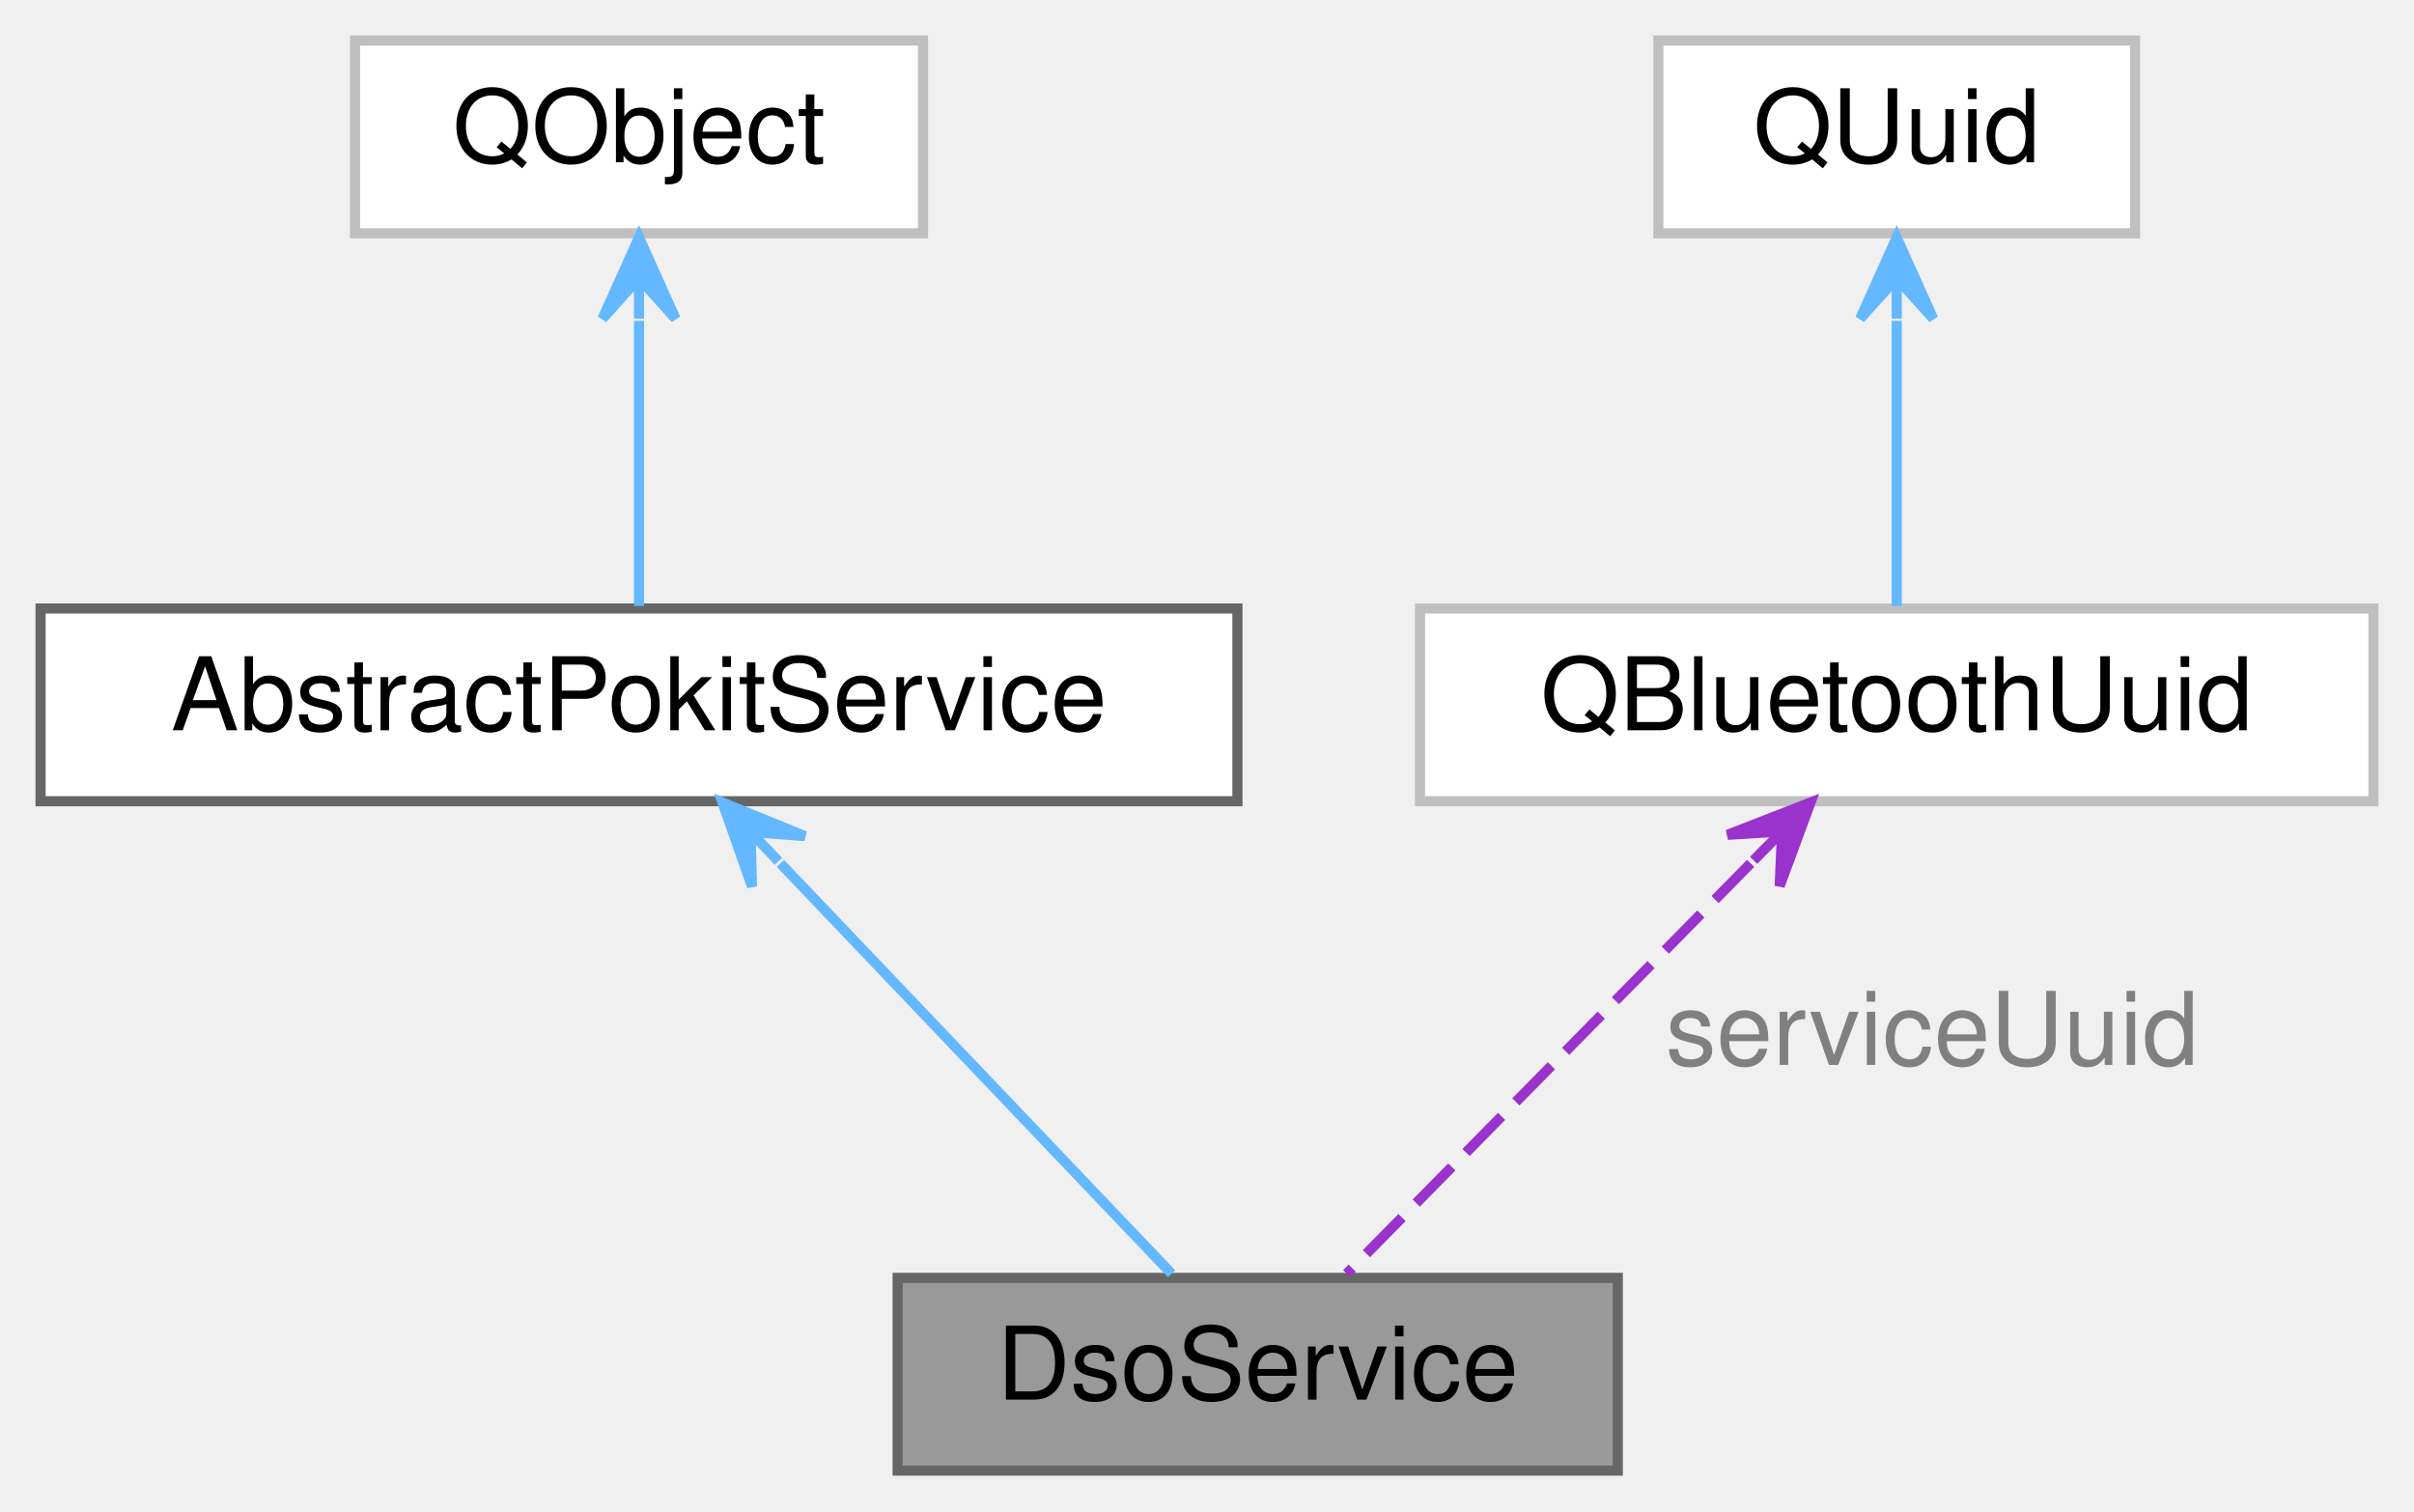
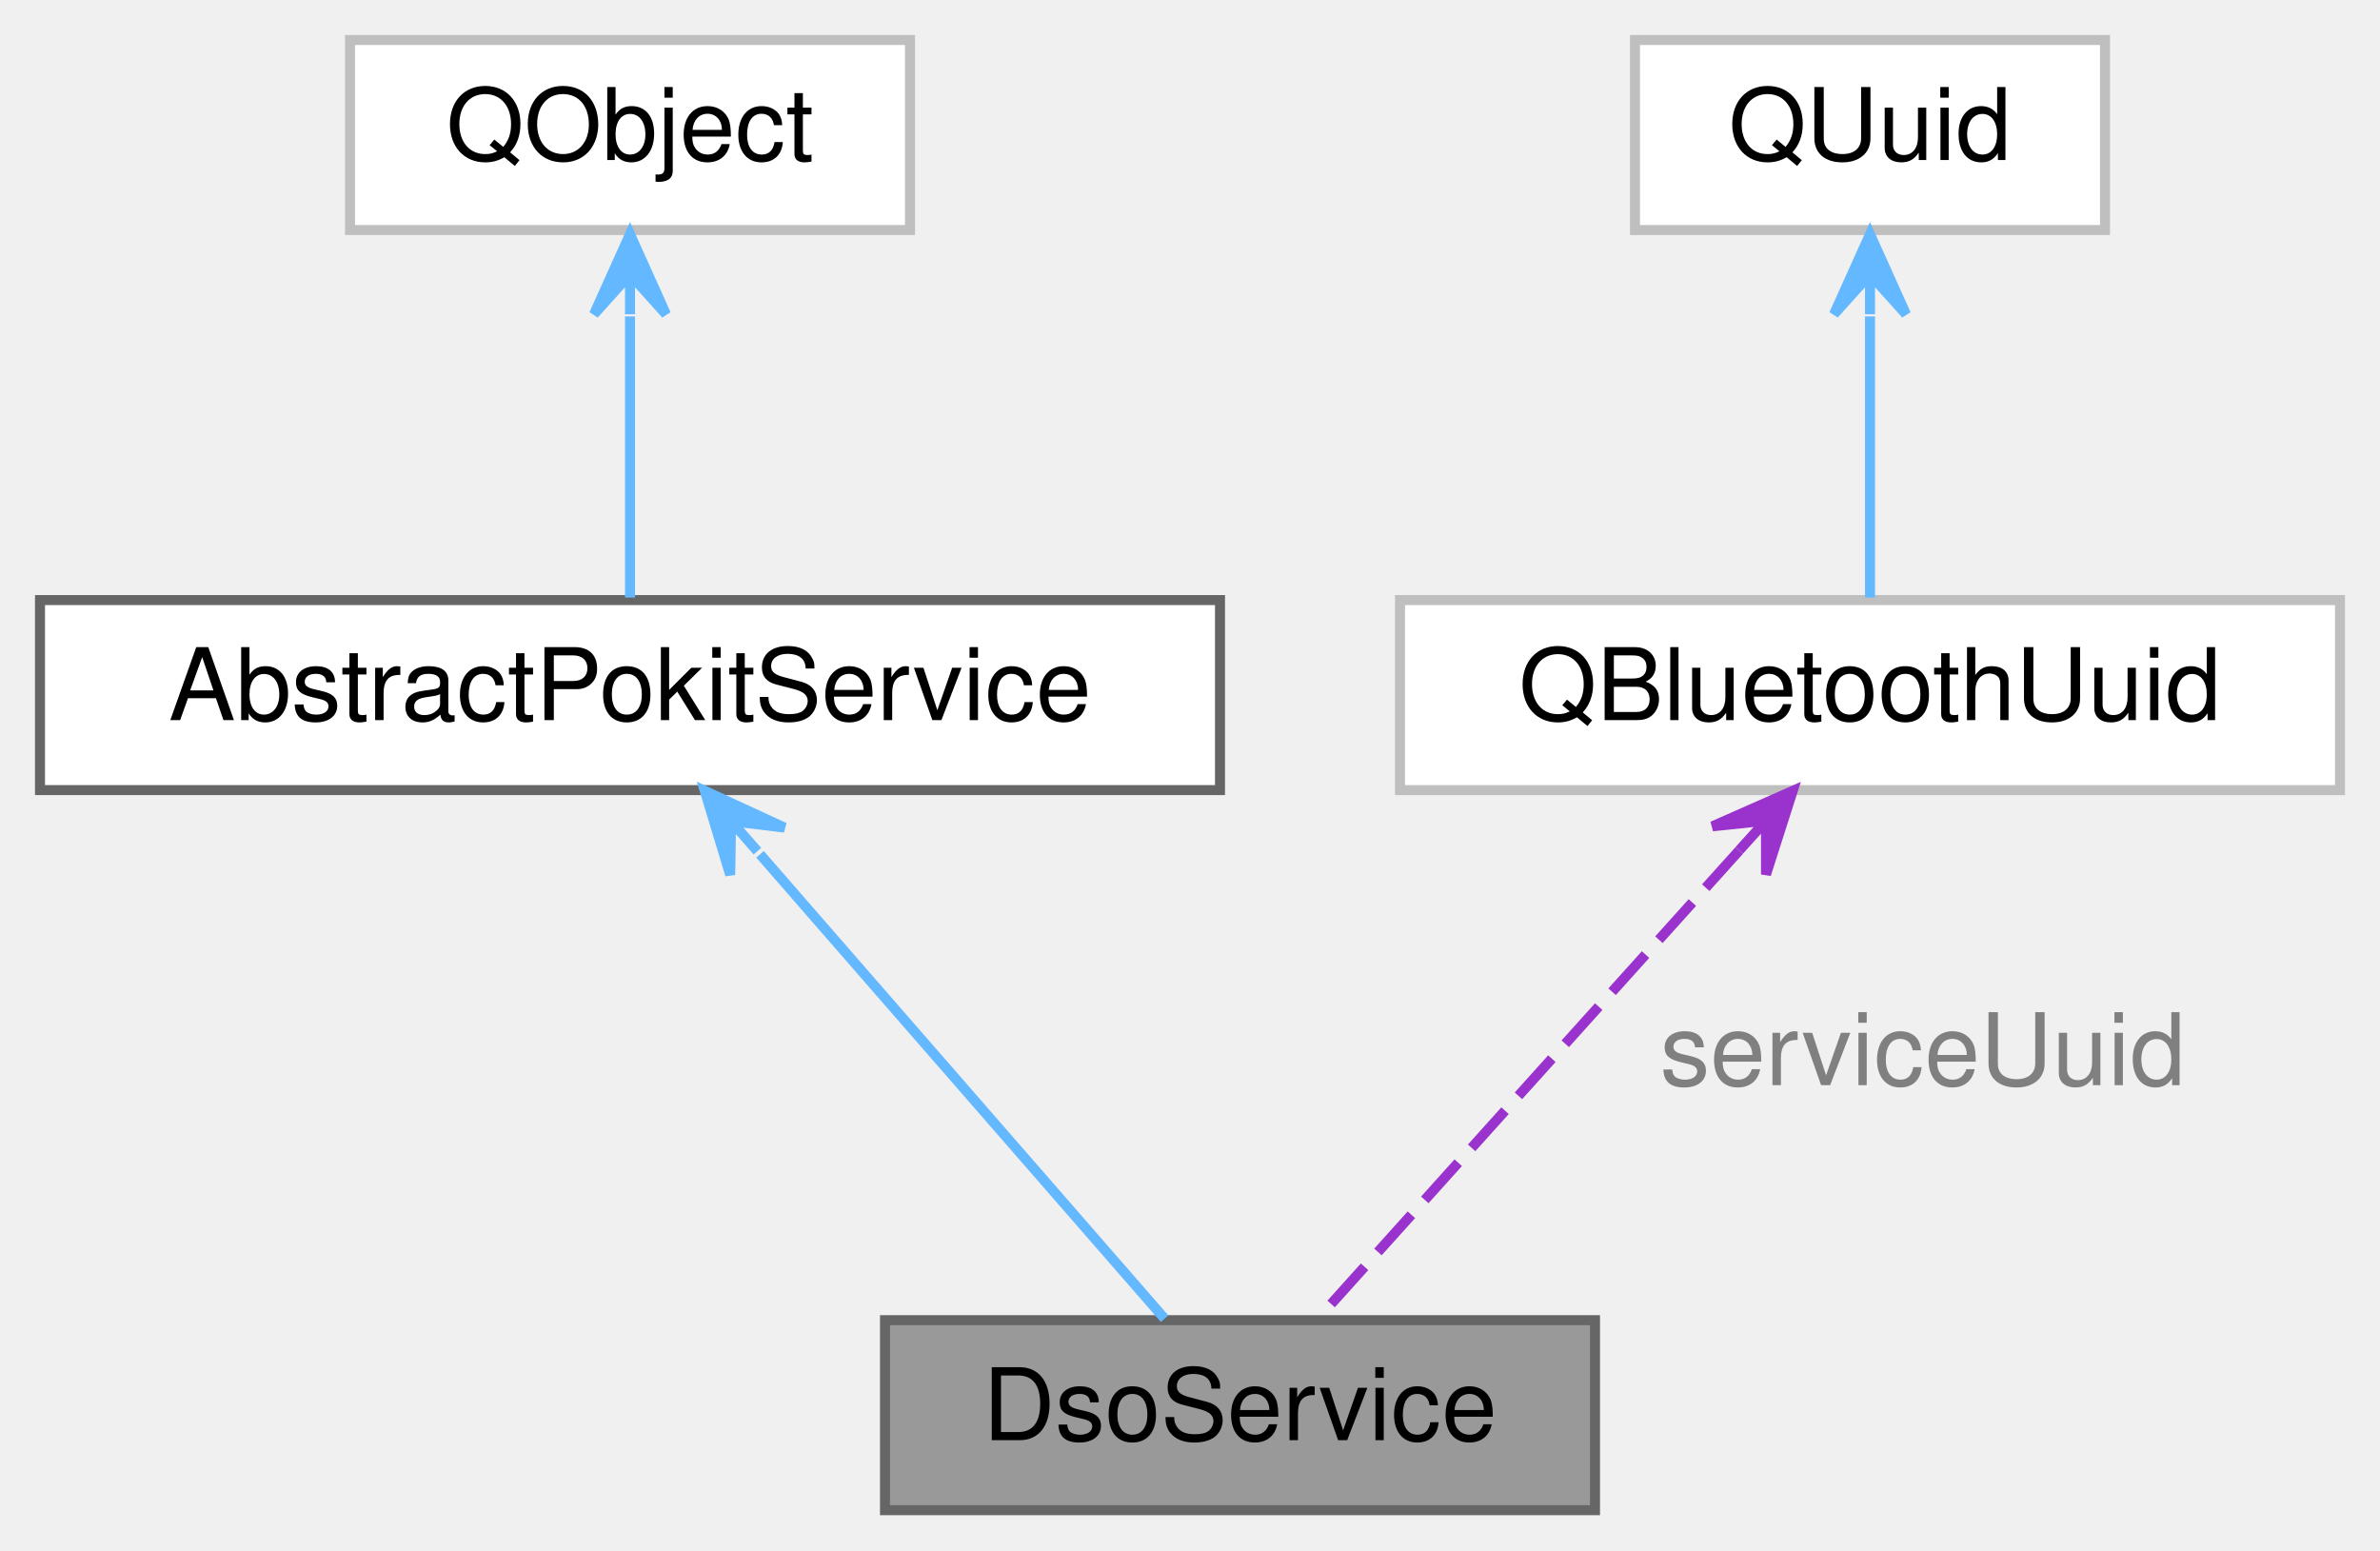
- <svg xmlns="http://www.w3.org/2000/svg" xmlns:xlink="http://www.w3.org/1999/xlink" width="238pt" height="149pt" viewBox="0.00 0.00 238.00 149.00">
-   <g id="graph0" class="graph" transform="scale(1 1) rotate(0) translate(4 145)">
+ <svg xmlns="http://www.w3.org/2000/svg" xmlns:xlink="http://www.w3.org/1999/xlink" width="238pt" height="155pt" viewBox="0.00 0.00 238.00 155.00">
+   <g id="graph0" class="graph" transform="scale(1 1) rotate(0) translate(4 151)">
    <g id="Node000001" class="node">
      <g id="a_Node000001">
        <a xlink:title="The DsoService class accesses the DSO (Digital Storage Oscilloscope) service of Pokit devices.">
          <polygon fill="#999999" stroke="#666666" points="155.5,-19 84.5,-19 84.5,0 155.5,0 155.5,-19" />
          <text text-anchor="middle" x="120" y="-7" font-family="Helvetica,sans-Serif" font-size="10.00">DsoService</text>
        </a>
      </g>
    </g>
    <g id="Node000002" class="node">
      <g id="a_Node000002">
        <a xlink:href="classAbstractPokitService.html" target="_top" xlink:title="The AbstractPokitService class provides a common base for Pokit services classes.">
-           <polygon fill="white" stroke="#666666" points="118,-85 0,-85 0,-66 118,-66 118,-85" />
-           <text text-anchor="middle" x="59" y="-73" font-family="Helvetica,sans-Serif" font-size="10.00">AbstractPokitService</text>
+           <polygon fill="white" stroke="#666666" points="118,-91 0,-91 0,-72 118,-72 118,-91" />
+           <text text-anchor="middle" x="59" y="-79" font-family="Helvetica,sans-Serif" font-size="10.00">AbstractPokitService</text>
        </a>
      </g>
    </g>
    <g id="edge1_Node000001_Node000002" class="edge">
      <g id="a_edge1_Node000001_Node000002">
        <a xlink:title=" ">
-           <path fill="none" stroke="#63b8ff" d="M72.94,-59.87C84.83,-47.4 101.53,-29.87 111.51,-19.41" />
-           <polygon fill="#63b8ff" stroke="#63b8ff" points="67.23,-65.87 70.14,-57.59 69.99,-62.97 72.75,-60.08 72.75,-60.08 72.75,-60.08 69.99,-62.97 75.35,-62.56 67.23,-65.87 67.23,-65.87" />
+           <path fill="none" stroke="#63b8ff" d="M72,-65.58C84.31,-51.46 102.37,-30.74 112.46,-19.15" />
+           <polygon fill="#63b8ff" stroke="#63b8ff" points="66.48,-71.92 69.02,-63.52 69.11,-68.9 71.74,-65.89 71.74,-65.89 71.74,-65.89 69.11,-68.9 74.45,-68.25 66.48,-71.92 66.48,-71.92" />
        </a>
      </g>
    </g>
    <g id="Node000003" class="node">
      <g id="a_Node000003">
        <a target="_parent" xlink:href="https://doc.qt.io/qt-5/qobject.html" xlink:title=" ">
-           <polygon fill="white" stroke="#bfbfbf" points="87,-141 31,-141 31,-122 87,-122 87,-141" />
-           <text text-anchor="middle" x="59" y="-129" font-family="Helvetica,sans-Serif" font-size="10.00">QObject</text>
+           <polygon fill="white" stroke="#bfbfbf" points="87,-147 31,-147 31,-128 87,-128 87,-147" />
+           <text text-anchor="middle" x="59" y="-135" font-family="Helvetica,sans-Serif" font-size="10.00">QObject</text>
        </a>
      </g>
    </g>
    <g id="edge2_Node000002_Node000003" class="edge">
      <g id="a_edge2_Node000002_Node000003">
        <a xlink:title=" ">
-           <path fill="none" stroke="#63b8ff" d="M59,-113.36C59,-104 59,-92.83 59,-85.25" />
-           <polygon fill="#63b8ff" stroke="#63b8ff" points="59,-121.58 55.4,-113.58 59,-117.58 59,-113.58 59,-113.58 59,-113.58 59,-117.58 62.6,-113.58 59,-121.58 59,-121.58" />
+           <path fill="none" stroke="#63b8ff" d="M59,-119.36C59,-110 59,-98.83 59,-91.25" />
+           <polygon fill="#63b8ff" stroke="#63b8ff" points="59,-127.58 55.4,-119.58 59,-123.58 59,-119.58 59,-119.58 59,-119.58 59,-123.58 62.6,-119.58 59,-127.58 59,-127.58" />
        </a>
      </g>
    </g>
    <g id="Node000004" class="node">
      <g id="a_Node000004">
        <a target="_parent" xlink:href="https://doc.qt.io/qt-5/qbluetoothuuid.html" xlink:title=" ">
-           <polygon fill="white" stroke="#bfbfbf" points="230,-85 136,-85 136,-66 230,-66 230,-85" />
-           <text text-anchor="middle" x="183" y="-73" font-family="Helvetica,sans-Serif" font-size="10.00">QBluetoothUuid</text>
+           <polygon fill="white" stroke="#bfbfbf" points="230,-91 136,-91 136,-72 230,-72 230,-91" />
+           <text text-anchor="middle" x="183" y="-79" font-family="Helvetica,sans-Serif" font-size="10.00">QBluetoothUuid</text>
        </a>
      </g>
    </g>
    <g id="edge3_Node000001_Node000004" class="edge">
      <g id="a_edge3_Node000001_Node000004">
        <a xlink:title=" ">
-           <path fill="none" stroke="#9a32cd" stroke-dasharray="5,2" d="M168.6,-59.87C156.32,-47.4 139.07,-29.87 128.77,-19.41" />
-           <polygon fill="#9a32cd" stroke="#9a32cd" points="174.5,-65.87 166.33,-62.69 171.7,-63.02 168.89,-60.17 168.89,-60.17 168.89,-60.17 171.7,-63.02 171.46,-57.64 174.5,-65.87 174.5,-65.87" />
+           <path fill="none" stroke="#9a32cd" stroke-dasharray="5,2" d="M169.92,-65.96C157.2,-51.83 138.31,-30.84 127.79,-19.15" />
+           <polygon fill="#9a32cd" stroke="#9a32cd" points="175.27,-71.92 167.25,-68.38 172.6,-68.94 169.92,-65.97 169.92,-65.97 169.92,-65.97 172.6,-68.94 172.6,-63.56 175.27,-71.92 175.27,-71.92" />
        </a>
      </g>
-       <text text-anchor="middle" x="186.5" y="-40" font-family="Helvetica,sans-Serif" font-size="10.00" fill="grey"> serviceUuid</text>
+       <text text-anchor="start" x="162" y="-42.5" font-family="Helvetica,sans-Serif" font-size="10.00" fill="grey">serviceUuid</text>
    </g>
    <g id="Node000005" class="node">
      <g id="a_Node000005">
        <a target="_parent" xlink:href="https://doc.qt.io/qt-5/quuid.html" xlink:title=" ">
-           <polygon fill="white" stroke="#bfbfbf" points="206.5,-141 159.5,-141 159.5,-122 206.5,-122 206.5,-141" />
-           <text text-anchor="middle" x="183" y="-129" font-family="Helvetica,sans-Serif" font-size="10.00">QUuid</text>
+           <polygon fill="white" stroke="#bfbfbf" points="206.5,-147 159.5,-147 159.5,-128 206.5,-128 206.5,-147" />
+           <text text-anchor="middle" x="183" y="-135" font-family="Helvetica,sans-Serif" font-size="10.00">QUuid</text>
        </a>
      </g>
    </g>
    <g id="edge4_Node000004_Node000005" class="edge">
      <g id="a_edge4_Node000004_Node000005">
        <a xlink:title=" ">
-           <path fill="none" stroke="#63b8ff" d="M183,-113.36C183,-104 183,-92.83 183,-85.25" />
-           <polygon fill="#63b8ff" stroke="#63b8ff" points="183,-121.58 179.4,-113.58 183,-117.58 183,-113.58 183,-113.58 183,-113.58 183,-117.58 186.6,-113.58 183,-121.58 183,-121.58" />
+           <path fill="none" stroke="#63b8ff" d="M183,-119.36C183,-110 183,-98.83 183,-91.25" />
+           <polygon fill="#63b8ff" stroke="#63b8ff" points="183,-127.58 179.4,-119.58 183,-123.58 183,-119.58 183,-119.58 183,-119.58 183,-123.58 186.6,-119.58 183,-127.58 183,-127.58" />
        </a>
      </g>
    </g>
  </g>
</svg>
